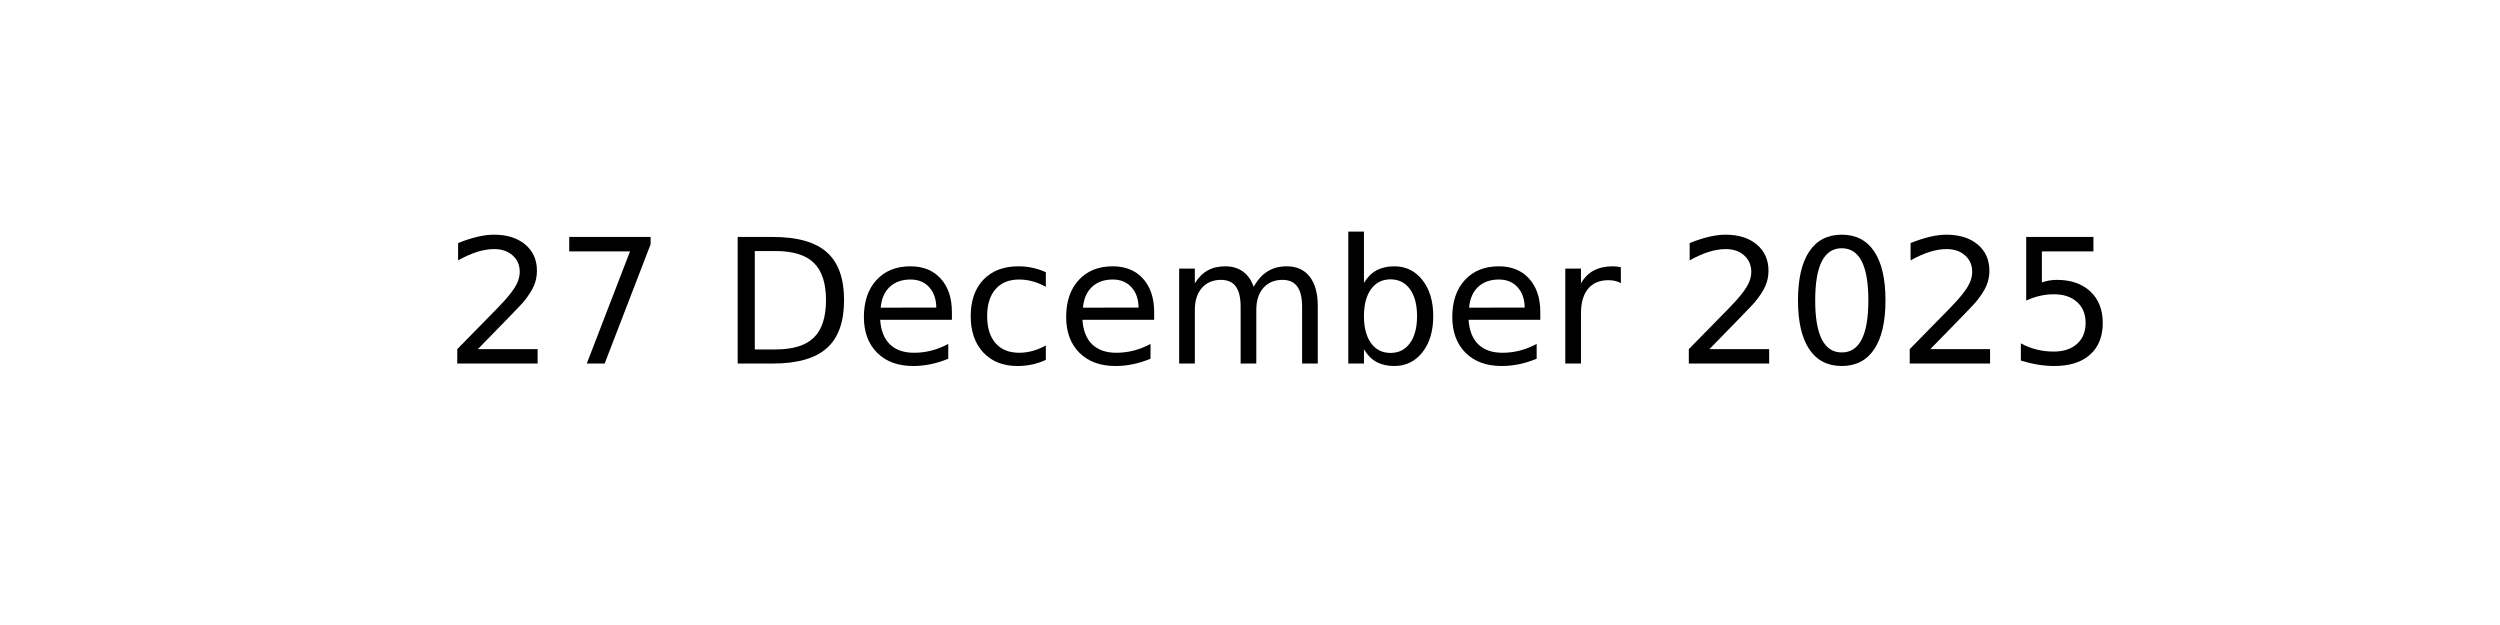
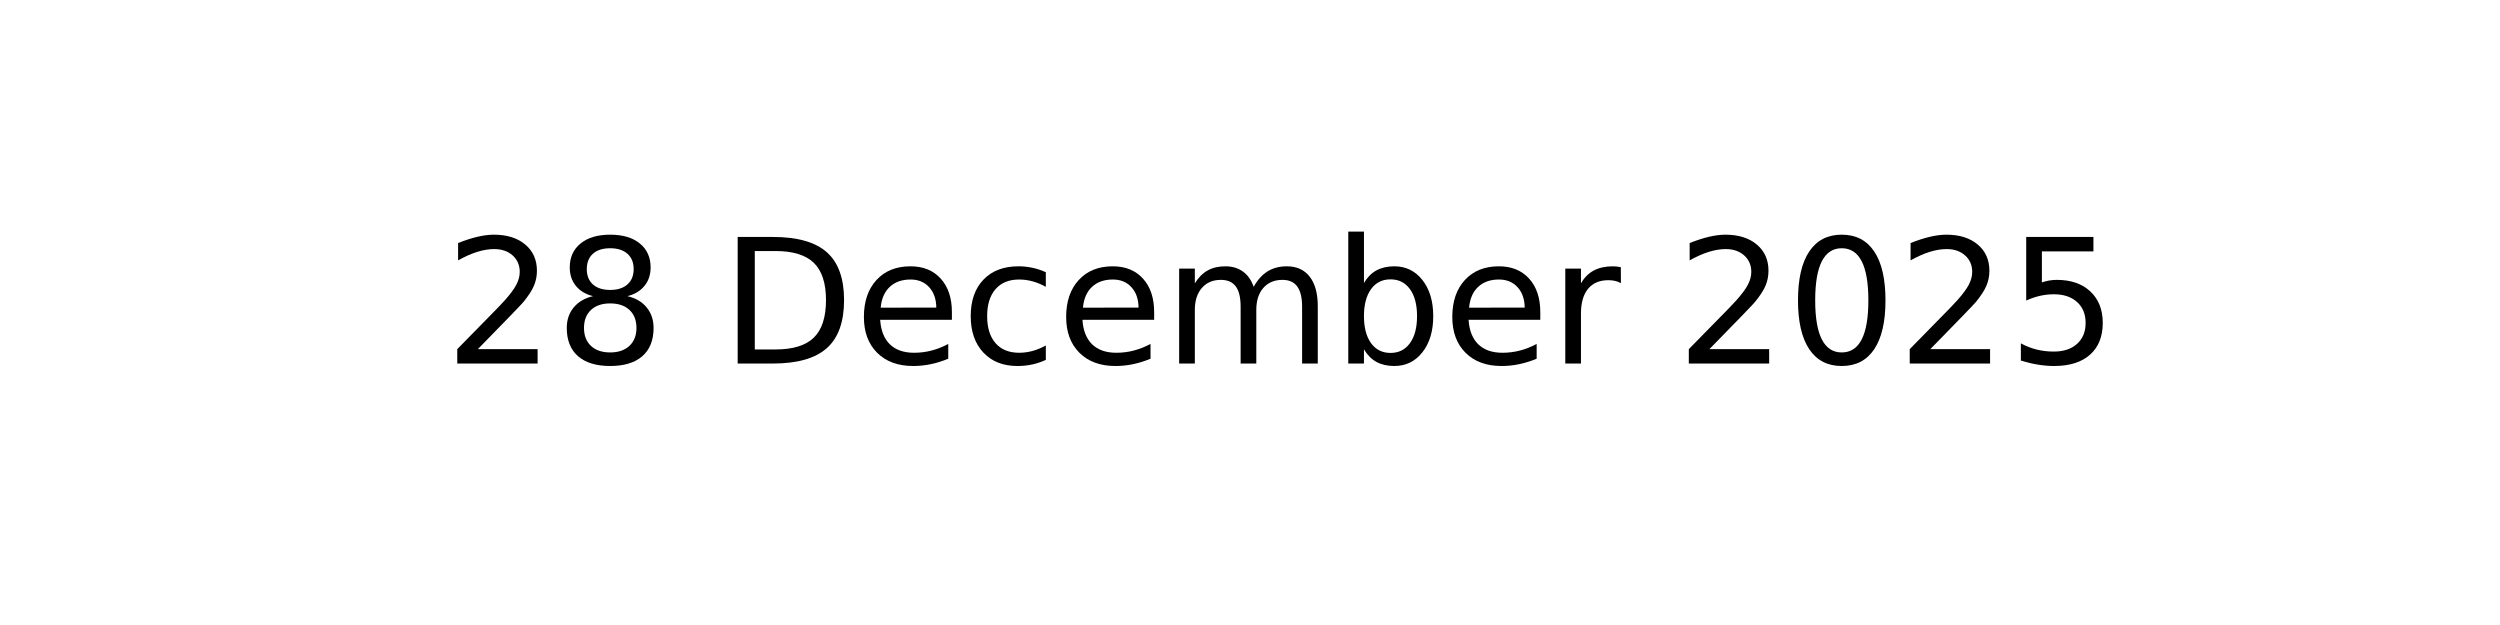
<svg xmlns="http://www.w3.org/2000/svg" xmlns:xlink="http://www.w3.org/1999/xlink" width="144pt" height="36pt" viewBox="0 0 144 36" version="1.1">
  <defs>
    <style type="text/css">*{stroke-linejoin: round; stroke-linecap: butt}</style>
  </defs>
  <g id="figure_1">
    <g id="axes_1">
      <g id="text_1">
        <g transform="translate(25.60547 20.93937) scale(0.1 -0.1)">
          <defs>
            <path id="DejaVuSans-32" d="M 1228 531  L 3431 531  L 3431 0  L 469 0  L 469 531  Q 828 903 1448 1529  Q 2069 2156 2228 2338  Q 2531 2678 2651 2914  Q 2772 3150 2772 3378  Q 2772 3750 2511 3984  Q 2250 4219 1831 4219  Q 1534 4219 1204 4116  Q 875 4013 500 3803  L 500 4441  Q 881 4594 1212 4672  Q 1544 4750 1819 4750  Q 2544 4750 2975 4387  Q 3406 4025 3406 3419  Q 3406 3131 3298 2873  Q 3191 2616 2906 2266  Q 2828 2175 2409 1742  Q 1991 1309 1228 531  z " transform="scale(0.015625)" />
-             <path id="DejaVuSans-37" d="M 525 4666  L 3525 4666  L 3525 4397  L 1831 0  L 1172 0  L 2766 4134  L 525 4134  L 525 4666  z " transform="scale(0.015625)" />
+             <path id="DejaVuSans-38" d="M 2034 2216  Q 1584 2216 1326 1975  Q 1069 1734 1069 1313  Q 1069 891 1326 650  Q 1584 409 2034 409  Q 2484 409 2743 651  Q 3003 894 3003 1313  Q 3003 1734 2745 1975  Q 2488 2216 2034 2216  z M 1403 2484  Q 997 2584 770 2862  Q 544 3141 544 3541  Q 544 4100 942 4425  Q 1341 4750 2034 4750  Q 2731 4750 3128 4425  Q 3525 4100 3525 3541  Q 3525 3141 3298 2862  Q 3072 2584 2669 2484  Q 3125 2378 3379 2068  Q 3634 1759 3634 1313  Q 3634 634 3220 271  Q 2806 -91 2034 -91  Q 1263 -91 848 271  Q 434 634 434 1313  Q 434 1759 690 2068  Q 947 2378 1403 2484  z M 1172 3481  Q 1172 3119 1398 2916  Q 1625 2713 2034 2713  Q 2441 2713 2670 2916  Q 2900 3119 2900 3481  Q 2900 3844 2670 4047  Q 2441 4250 2034 4250  Q 1625 4250 1398 4047  Q 1172 3844 1172 3481  z " transform="scale(0.015625)" />
            <path id="DejaVuSans-20" transform="scale(0.015625)" />
            <path id="DejaVuSans-44" d="M 1259 4147  L 1259 519  L 2022 519  Q 2988 519 3436 956  Q 3884 1394 3884 2338  Q 3884 3275 3436 3711  Q 2988 4147 2022 4147  L 1259 4147  z M 628 4666  L 1925 4666  Q 3281 4666 3915 4102  Q 4550 3538 4550 2338  Q 4550 1131 3912 565  Q 3275 0 1925 0  L 628 0  L 628 4666  z " transform="scale(0.015625)" />
            <path id="DejaVuSans-65" d="M 3597 1894  L 3597 1613  L 953 1613  Q 991 1019 1311 708  Q 1631 397 2203 397  Q 2534 397 2845 478  Q 3156 559 3463 722  L 3463 178  Q 3153 47 2828 -22  Q 2503 -91 2169 -91  Q 1331 -91 842 396  Q 353 884 353 1716  Q 353 2575 817 3079  Q 1281 3584 2069 3584  Q 2775 3584 3186 3129  Q 3597 2675 3597 1894  z M 3022 2063  Q 3016 2534 2758 2815  Q 2500 3097 2075 3097  Q 1594 3097 1305 2825  Q 1016 2553 972 2059  L 3022 2063  z " transform="scale(0.015625)" />
            <path id="DejaVuSans-63" d="M 3122 3366  L 3122 2828  Q 2878 2963 2633 3030  Q 2388 3097 2138 3097  Q 1578 3097 1268 2742  Q 959 2388 959 1747  Q 959 1106 1268 751  Q 1578 397 2138 397  Q 2388 397 2633 464  Q 2878 531 3122 666  L 3122 134  Q 2881 22 2623 -34  Q 2366 -91 2075 -91  Q 1284 -91 818 406  Q 353 903 353 1747  Q 353 2603 823 3093  Q 1294 3584 2113 3584  Q 2378 3584 2631 3529  Q 2884 3475 3122 3366  z " transform="scale(0.015625)" />
            <path id="DejaVuSans-6d" d="M 3328 2828  Q 3544 3216 3844 3400  Q 4144 3584 4550 3584  Q 5097 3584 5394 3201  Q 5691 2819 5691 2113  L 5691 0  L 5113 0  L 5113 2094  Q 5113 2597 4934 2840  Q 4756 3084 4391 3084  Q 3944 3084 3684 2787  Q 3425 2491 3425 1978  L 3425 0  L 2847 0  L 2847 2094  Q 2847 2600 2669 2842  Q 2491 3084 2119 3084  Q 1678 3084 1418 2786  Q 1159 2488 1159 1978  L 1159 0  L 581 0  L 581 3500  L 1159 3500  L 1159 2956  Q 1356 3278 1631 3431  Q 1906 3584 2284 3584  Q 2666 3584 2933 3390  Q 3200 3197 3328 2828  z " transform="scale(0.015625)" />
            <path id="DejaVuSans-62" d="M 3116 1747  Q 3116 2381 2855 2742  Q 2594 3103 2138 3103  Q 1681 3103 1420 2742  Q 1159 2381 1159 1747  Q 1159 1113 1420 752  Q 1681 391 2138 391  Q 2594 391 2855 752  Q 3116 1113 3116 1747  z M 1159 2969  Q 1341 3281 1617 3432  Q 1894 3584 2278 3584  Q 2916 3584 3314 3078  Q 3713 2572 3713 1747  Q 3713 922 3314 415  Q 2916 -91 2278 -91  Q 1894 -91 1617 61  Q 1341 213 1159 525  L 1159 0  L 581 0  L 581 4863  L 1159 4863  L 1159 2969  z " transform="scale(0.015625)" />
            <path id="DejaVuSans-72" d="M 2631 2963  Q 2534 3019 2420 3045  Q 2306 3072 2169 3072  Q 1681 3072 1420 2755  Q 1159 2438 1159 1844  L 1159 0  L 581 0  L 581 3500  L 1159 3500  L 1159 2956  Q 1341 3275 1631 3429  Q 1922 3584 2338 3584  Q 2397 3584 2469 3576  Q 2541 3569 2628 3553  L 2631 2963  z " transform="scale(0.015625)" />
            <path id="DejaVuSans-30" d="M 2034 4250  Q 1547 4250 1301 3770  Q 1056 3291 1056 2328  Q 1056 1369 1301 889  Q 1547 409 2034 409  Q 2525 409 2770 889  Q 3016 1369 3016 2328  Q 3016 3291 2770 3770  Q 2525 4250 2034 4250  z M 2034 4750  Q 2819 4750 3233 4129  Q 3647 3509 3647 2328  Q 3647 1150 3233 529  Q 2819 -91 2034 -91  Q 1250 -91 836 529  Q 422 1150 422 2328  Q 422 3509 836 4129  Q 1250 4750 2034 4750  z " transform="scale(0.015625)" />
            <path id="DejaVuSans-35" d="M 691 4666  L 3169 4666  L 3169 4134  L 1269 4134  L 1269 2991  Q 1406 3038 1543 3061  Q 1681 3084 1819 3084  Q 2600 3084 3056 2656  Q 3513 2228 3513 1497  Q 3513 744 3044 326  Q 2575 -91 1722 -91  Q 1428 -91 1123 -41  Q 819 9 494 109  L 494 744  Q 775 591 1075 516  Q 1375 441 1709 441  Q 2250 441 2565 725  Q 2881 1009 2881 1497  Q 2881 1984 2565 2268  Q 2250 2553 1709 2553  Q 1456 2553 1204 2497  Q 953 2441 691 2322  L 691 4666  z " transform="scale(0.015625)" />
          </defs>
          <use xlink:href="#DejaVuSans-32" />
-           <use xlink:href="#DejaVuSans-37" x="63.623" />
+           <use xlink:href="#DejaVuSans-38" x="63.623" />
          <use xlink:href="#DejaVuSans-20" x="127.246" />
          <use xlink:href="#DejaVuSans-44" x="159.033" />
          <use xlink:href="#DejaVuSans-65" x="236.035" />
          <use xlink:href="#DejaVuSans-63" x="297.559" />
          <use xlink:href="#DejaVuSans-65" x="352.539" />
          <use xlink:href="#DejaVuSans-6d" x="414.062" />
          <use xlink:href="#DejaVuSans-62" x="511.475" />
          <use xlink:href="#DejaVuSans-65" x="574.951" />
          <use xlink:href="#DejaVuSans-72" x="636.475" />
          <use xlink:href="#DejaVuSans-20" x="677.588" />
          <use xlink:href="#DejaVuSans-32" x="709.375" />
          <use xlink:href="#DejaVuSans-30" x="772.998" />
          <use xlink:href="#DejaVuSans-32" x="836.621" />
          <use xlink:href="#DejaVuSans-35" x="900.244" />
        </g>
      </g>
    </g>
  </g>
</svg>
